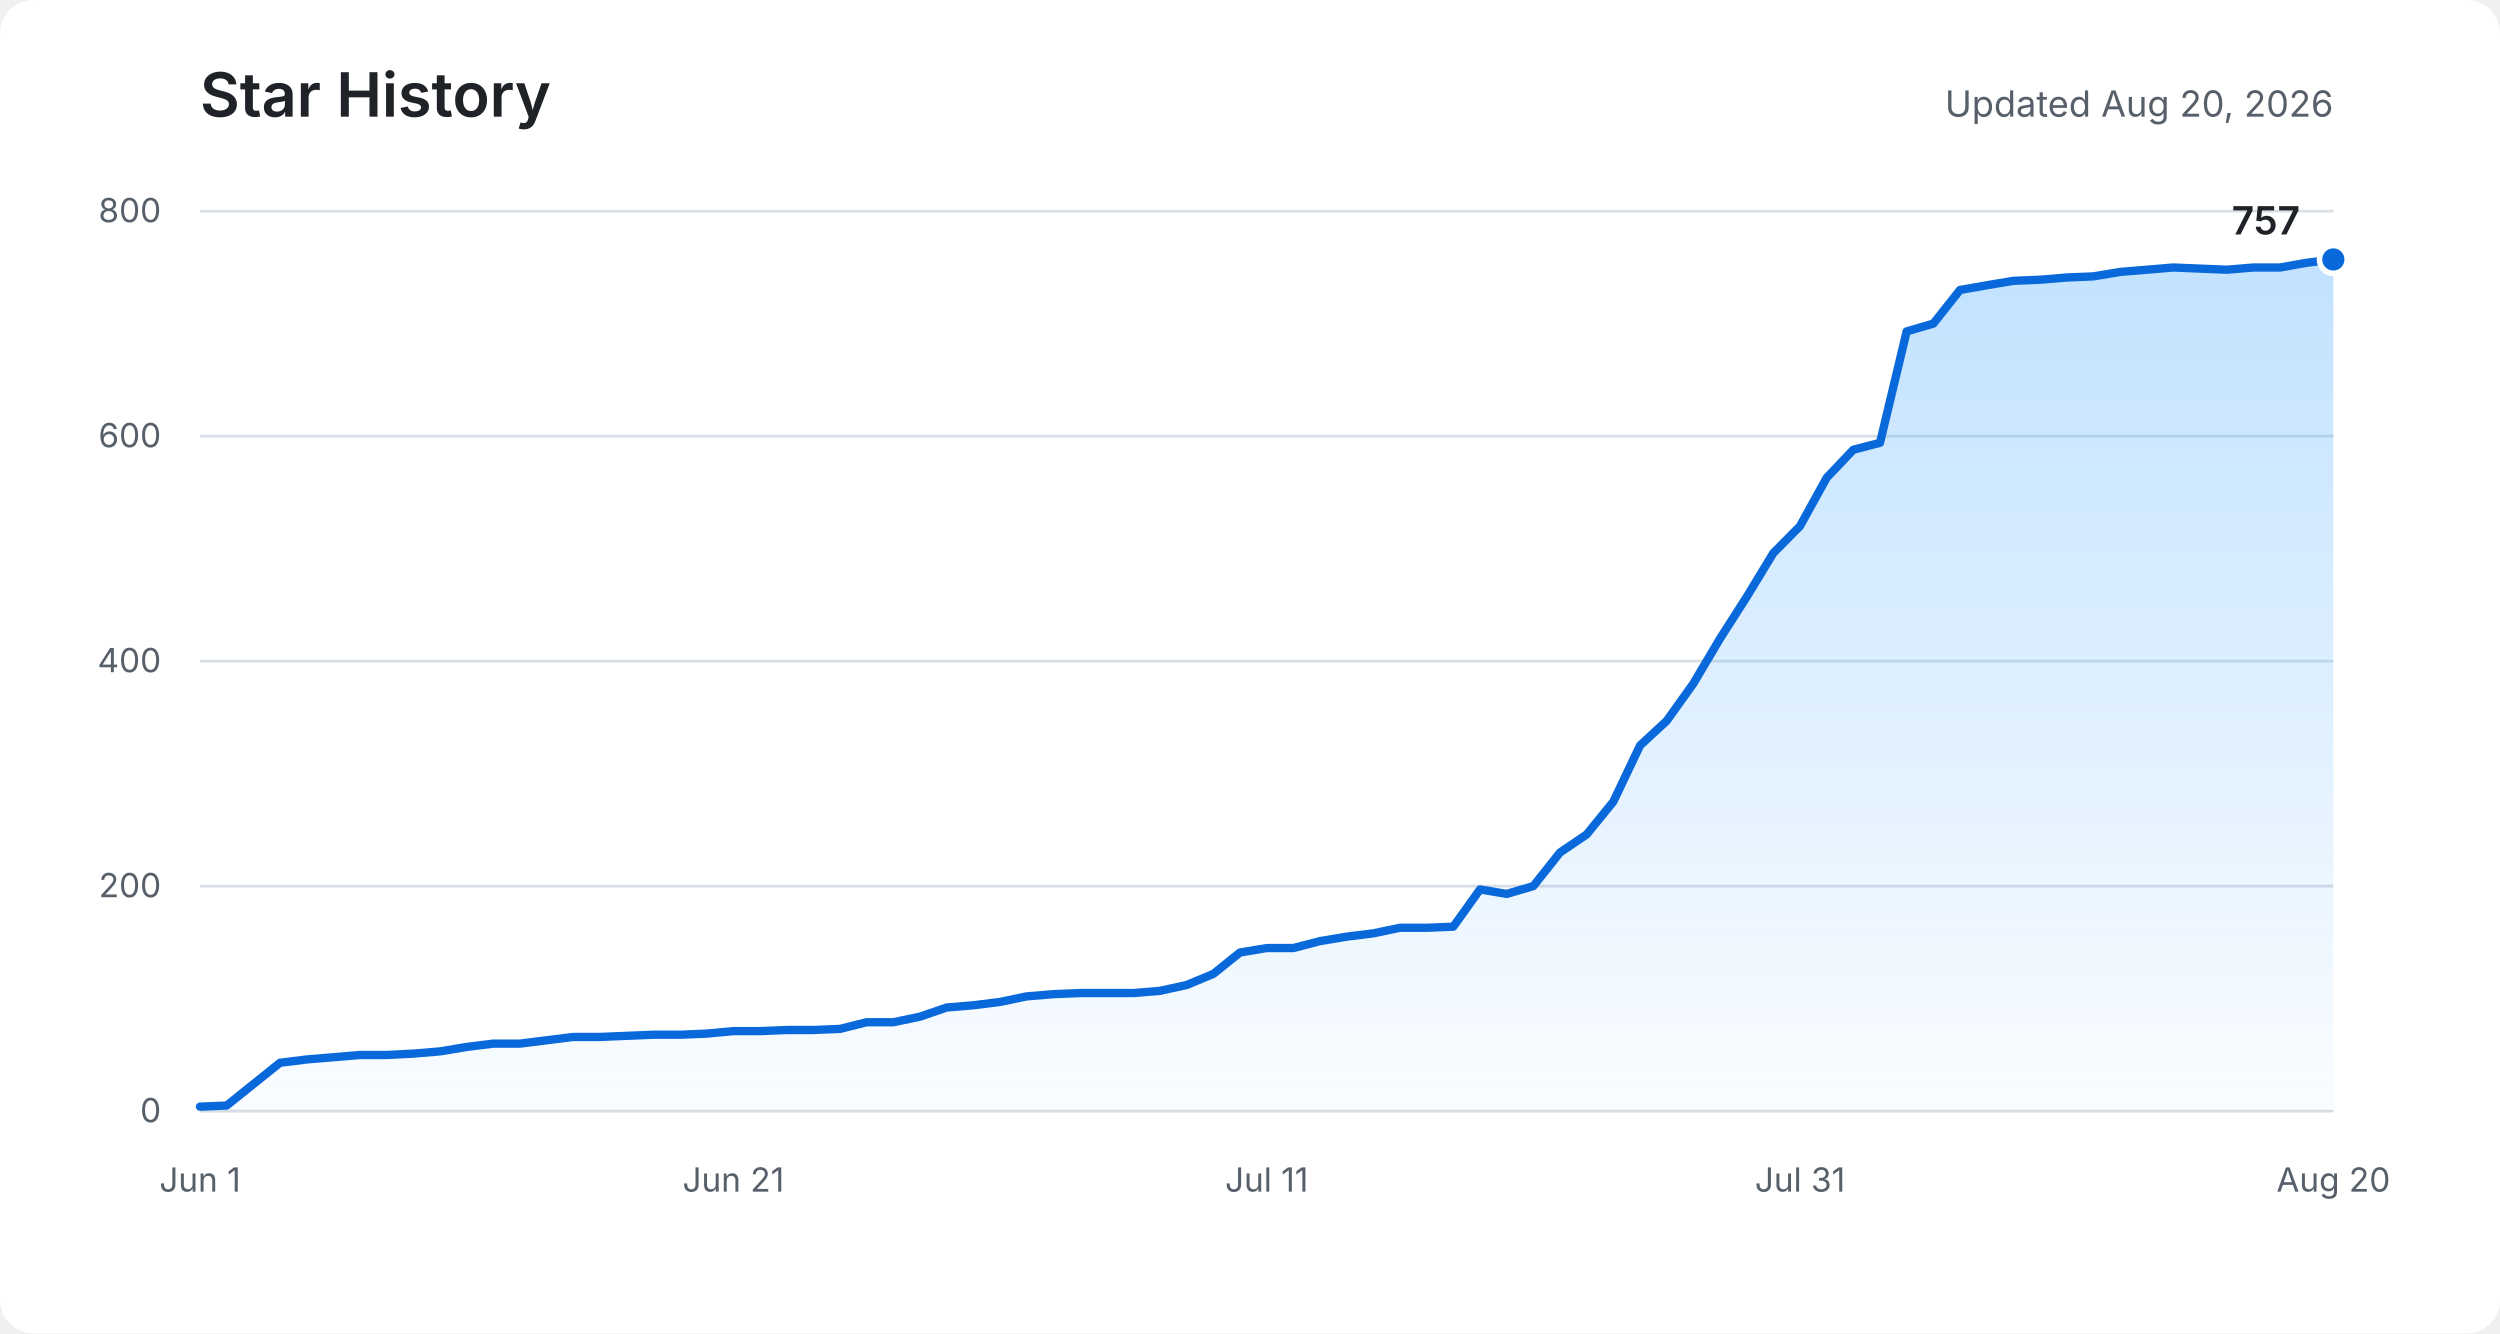
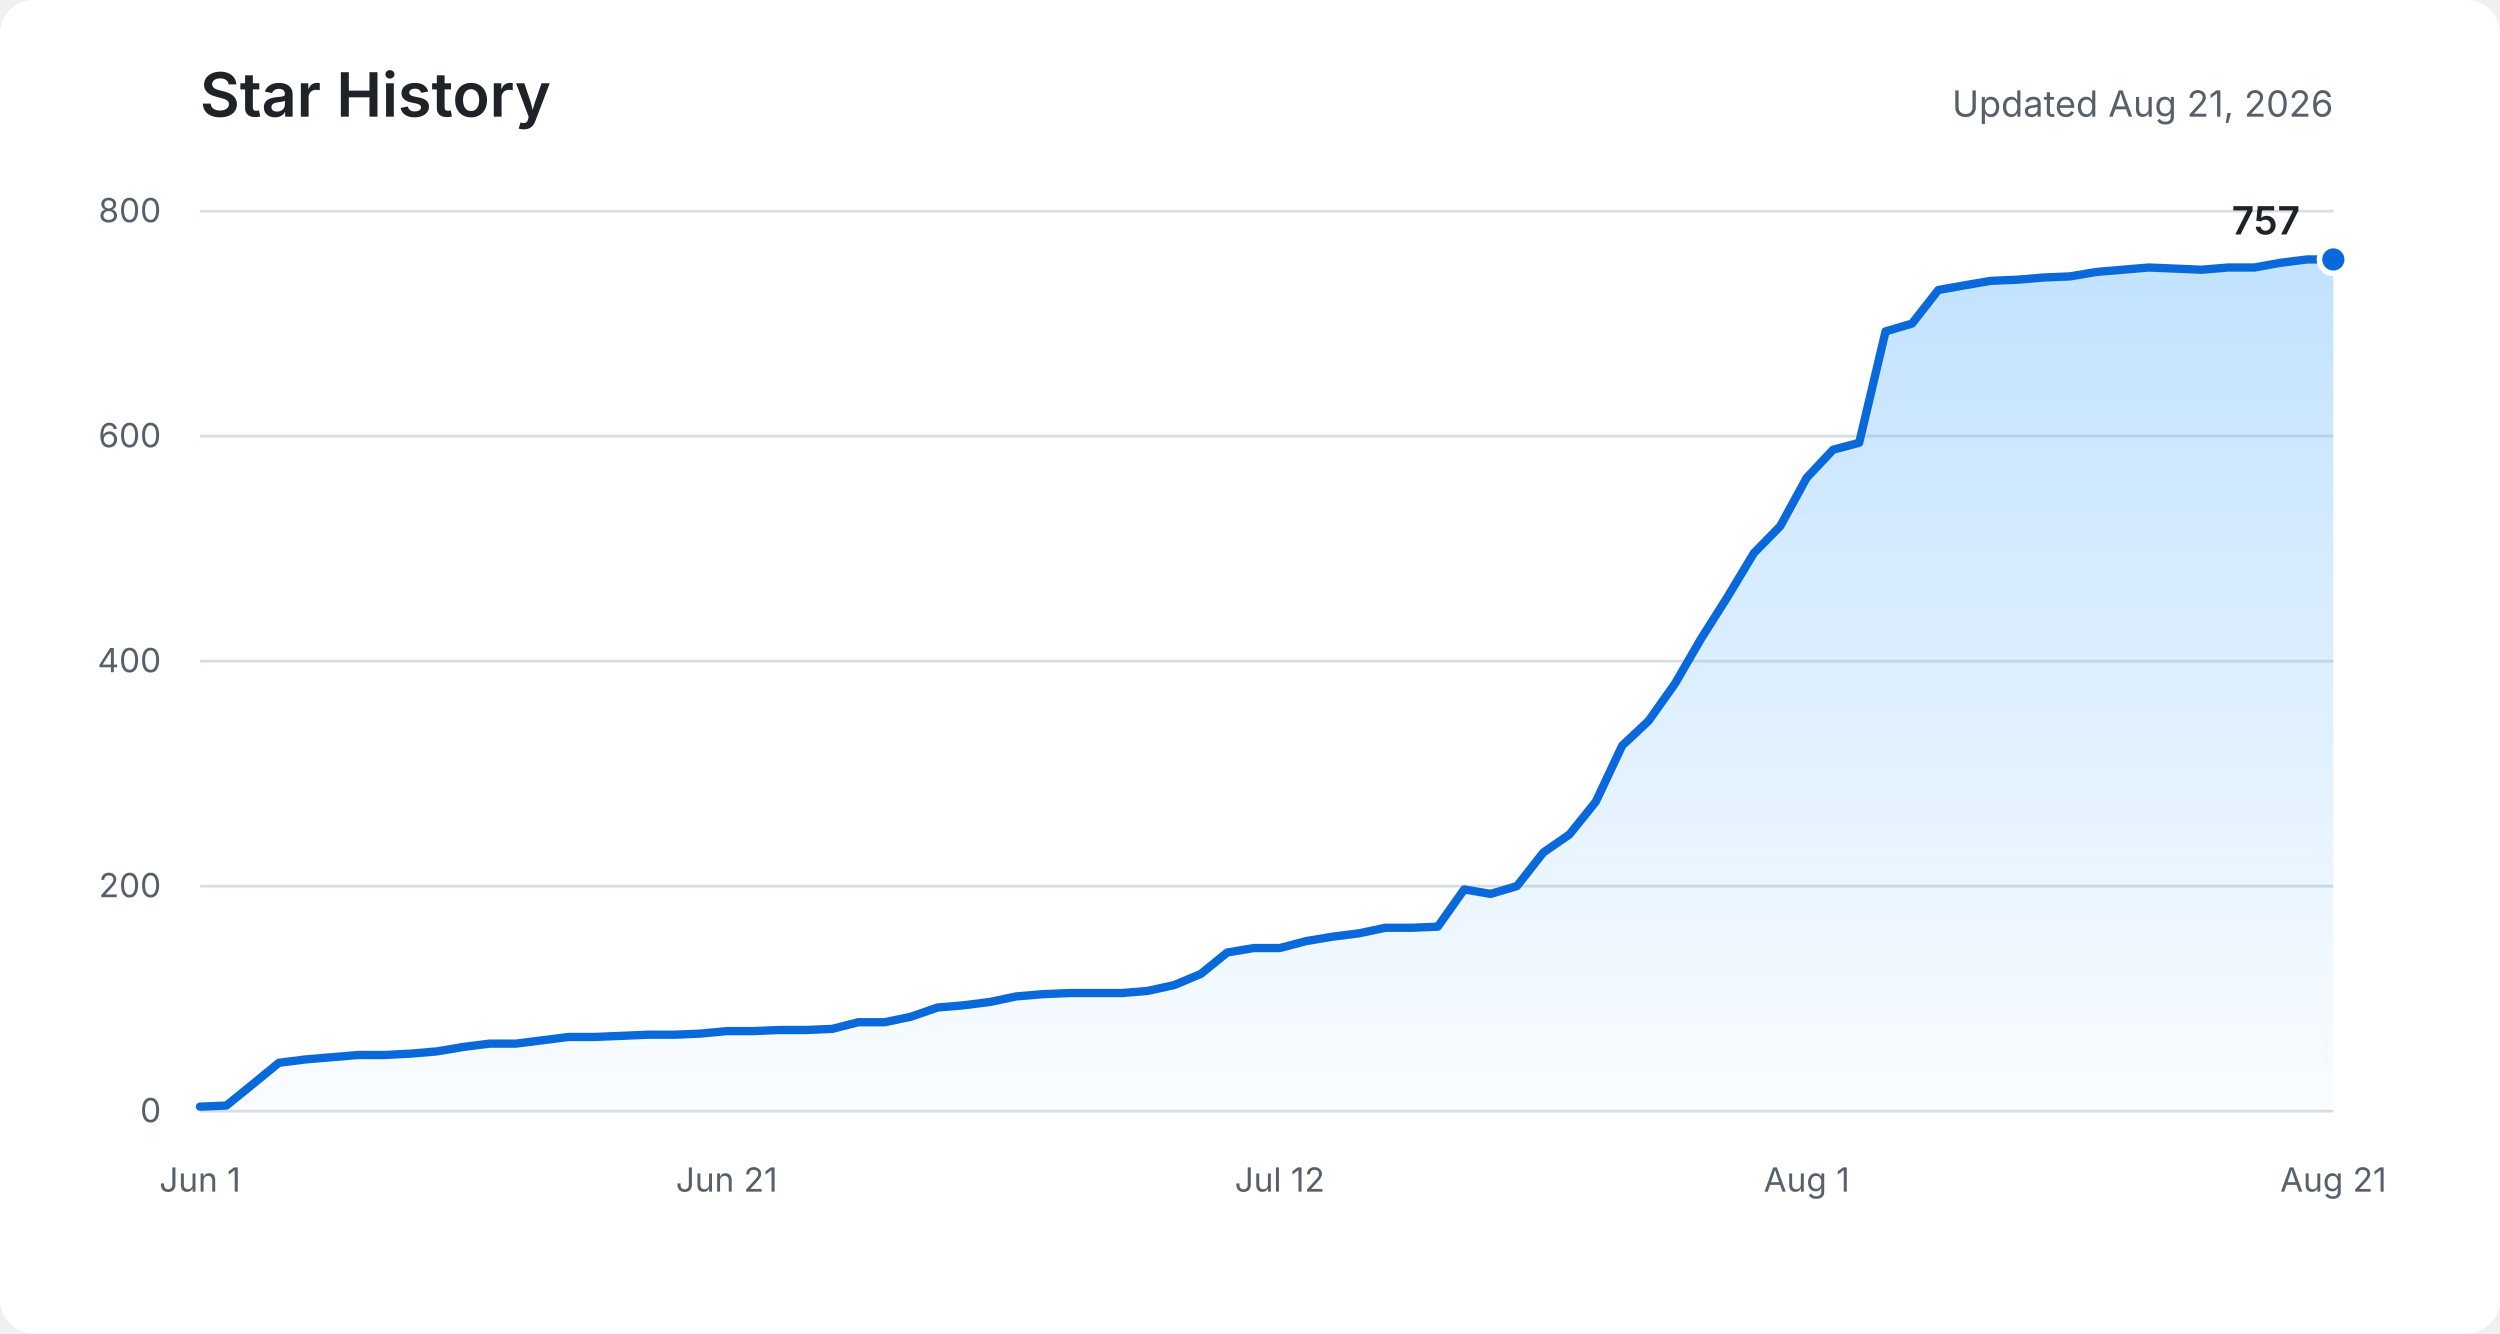
<svg xmlns="http://www.w3.org/2000/svg" role="img" aria-labelledby="title description" viewBox="0 0 900 480">
  <defs>
    <linearGradient id="area" x1="0" y1="0" x2="0" y2="1">
      <stop offset="0%" stop-color="#54aeff" stop-opacity="0.36" />
      <stop offset="100%" stop-color="#54aeff" stop-opacity="0.03" />
    </linearGradient>
  </defs>
  <rect fill="#ffffff" width="900" height="480" rx="12" />
  <text fill="#1f2328" x="72" y="42" font-family="-apple-system, BlinkMacSystemFont, Segoe UI, sans-serif" font-size="22" font-weight="600">Star History</text>
-   <text fill="#57606a" x="840" y="42" text-anchor="end" font-family="-apple-system, BlinkMacSystemFont, Segoe UI, sans-serif" font-size="13">Updated Aug 20, 2026</text>
+   <text fill="#57606a" x="840" y="42" text-anchor="end" font-family="-apple-system, BlinkMacSystemFont, Segoe UI, sans-serif" font-size="13">Updated Aug 21, 2026</text>
  <g fill="none" stroke="#d8dee4" stroke-width="1">
    <path d="M72 400H840" />
    <path d="M72 319H840" />
    <path d="M72 238H840" />
    <path d="M72 157H840" />
    <path d="M72 76H840" />
  </g>
  <g fill="#57606a" font-family="-apple-system, BlinkMacSystemFont, Segoe UI, sans-serif" font-size="12">
    <text x="58" y="404" text-anchor="end">0</text>
    <text x="58" y="323" text-anchor="end">200</text>
    <text x="58" y="242" text-anchor="end">400</text>
    <text x="58" y="161" text-anchor="end">600</text>
    <text x="58" y="80" text-anchor="end">800</text>
    <text x="72" y="429" text-anchor="middle">Jun 1</text>
-     <text x="264" y="429" text-anchor="middle">Jun 21</text>
-     <text x="456" y="429" text-anchor="middle">Jul 11</text>
-     <text x="648" y="429" text-anchor="middle">Jul 31</text>
-     <text x="840" y="429" text-anchor="middle">Aug 20</text>
+     <text x="261.6" y="429" text-anchor="middle">Jun 21</text>
+     <text x="460.7" y="429" text-anchor="middle">Jul 12</text>
+     <text x="650.4" y="429" text-anchor="middle">Aug 1</text>
+     <text x="840" y="429" text-anchor="middle">Aug 21</text>
  </g>
-   <path fill="url(#area)" d="M72,398.4 L81.6,398 L91.2,390.3 L100.8,382.6 L110.4,381.4 L120,380.6 L129.6,379.8 L139.2,379.8 L148.8,379.3 L158.4,378.5 L168,376.9 L177.6,375.7 L187.2,375.7 L196.8,374.5 L206.4,373.3 L216,373.3 L225.6,372.9 L235.2,372.5 L244.8,372.5 L254.4,372.1 L264,371.2 L273.6,371.2 L283.2,370.8 L292.8,370.8 L302.4,370.4 L312,368 L321.6,368 L331.2,366 L340.8,362.7 L350.4,361.9 L360,360.7 L369.6,358.7 L379.2,357.9 L388.8,357.5 L398.4,357.5 L408,357.5 L417.6,356.7 L427.2,354.6 L436.8,350.6 L446.4,342.9 L456,341.3 L465.6,341.3 L475.2,338.8 L484.8,337.2 L494.4,336 L504,334 L513.6,334 L523.2,333.6 L532.8,320.2 L542.4,321.8 L552,319 L561.6,306.9 L571.2,300.4 L580.8,288.6 L590.4,268.4 L600,259.5 L609.6,246.1 L619.2,229.9 L628.8,214.9 L638.4,199.1 L648,189.4 L657.6,172 L667.2,161.9 L676.8,159.4 L686.4,119.3 L696,116.5 L705.6,104.4 L715.2,102.7 L724.8,101.1 L734.4,100.7 L744,99.9 L753.6,99.5 L763.2,97.9 L772.8,97.1 L782.4,96.3 L792,96.7 L801.6,97.1 L811.2,96.3 L820.8,96.3 L830.4,94.6 L840,93.4 L840,400 L72,400 Z" />
-   <polyline fill="none" stroke="#0969da" stroke-width="3" stroke-linecap="round" stroke-linejoin="round" points="72,398.4 81.6,398 91.2,390.3 100.8,382.6 110.4,381.4 120,380.6 129.6,379.8 139.2,379.8 148.8,379.3 158.4,378.5 168,376.9 177.6,375.7 187.2,375.7 196.8,374.5 206.4,373.3 216,373.3 225.6,372.9 235.2,372.5 244.8,372.5 254.4,372.1 264,371.2 273.6,371.2 283.2,370.8 292.8,370.8 302.4,370.4 312,368 321.6,368 331.2,366 340.8,362.7 350.4,361.9 360,360.7 369.6,358.7 379.2,357.9 388.8,357.5 398.4,357.5 408,357.5 417.6,356.7 427.2,354.6 436.8,350.6 446.4,342.9 456,341.3 465.6,341.3 475.2,338.8 484.8,337.2 494.4,336 504,334 513.6,334 523.2,333.6 532.8,320.2 542.4,321.8 552,319 561.6,306.9 571.2,300.4 580.8,288.6 590.4,268.4 600,259.5 609.6,246.1 619.2,229.9 628.8,214.9 638.4,199.1 648,189.4 657.6,172 667.2,161.9 676.8,159.4 686.4,119.3 696,116.5 705.6,104.4 715.2,102.7 724.8,101.1 734.4,100.7 744,99.9 753.6,99.5 763.2,97.9 772.8,97.1 782.4,96.3 792,96.7 801.6,97.1 811.2,96.3 820.8,96.3 830.4,94.6 840,93.4" />
+   <path fill="url(#area)" d="M72,398.4 L81.5,398 L91,390.3 L100.4,382.6 L109.9,381.4 L119.4,380.6 L128.9,379.8 L138.4,379.8 L147.9,379.3 L157.3,378.5 L166.8,376.9 L176.3,375.7 L185.8,375.7 L195.3,374.5 L204.7,373.3 L214.2,373.3 L223.7,372.9 L233.2,372.5 L242.7,372.5 L252.1,372.1 L261.6,371.2 L271.1,371.2 L280.6,370.8 L290.1,370.8 L299.6,370.4 L309,368 L318.5,368 L328,366 L337.5,362.7 L347,361.9 L356.4,360.7 L365.9,358.7 L375.4,357.9 L384.9,357.5 L394.4,357.5 L403.9,357.5 L413.3,356.7 L422.8,354.6 L432.3,350.6 L441.8,342.9 L451.3,341.3 L460.7,341.3 L470.2,338.8 L479.7,337.2 L489.2,336 L498.7,334 L508.1,334 L517.6,333.6 L527.1,320.2 L536.6,321.8 L546.1,319 L555.6,306.9 L565,300.4 L574.5,288.6 L584,268.4 L593.5,259.5 L603,246.1 L612.4,229.9 L621.9,214.9 L631.4,199.1 L640.9,189.4 L650.4,172 L659.9,161.9 L669.3,159.4 L678.8,119.3 L688.3,116.5 L697.8,104.4 L707.3,102.7 L716.7,101.1 L726.2,100.7 L735.7,99.9 L745.2,99.5 L754.7,97.9 L764.1,97.1 L773.6,96.3 L783.1,96.7 L792.6,97.1 L802.1,96.3 L811.6,96.3 L821,94.6 L830.5,93.4 L840,93.4 L840,400 L72,400 Z" />
+   <polyline fill="none" stroke="#0969da" stroke-width="3" stroke-linecap="round" stroke-linejoin="round" points="72,398.4 81.5,398 91,390.3 100.4,382.6 109.9,381.4 119.4,380.6 128.9,379.8 138.4,379.8 147.9,379.3 157.3,378.5 166.8,376.9 176.3,375.7 185.8,375.7 195.3,374.5 204.7,373.3 214.2,373.3 223.7,372.9 233.2,372.5 242.7,372.5 252.1,372.1 261.6,371.2 271.1,371.2 280.6,370.8 290.1,370.8 299.6,370.4 309,368 318.5,368 328,366 337.5,362.7 347,361.9 356.4,360.7 365.9,358.7 375.4,357.9 384.9,357.5 394.4,357.5 403.9,357.5 413.3,356.7 422.8,354.6 432.3,350.6 441.8,342.9 451.3,341.3 460.7,341.3 470.2,338.8 479.7,337.2 489.2,336 498.7,334 508.1,334 517.6,333.6 527.1,320.2 536.6,321.8 546.1,319 555.6,306.9 565,300.4 574.5,288.6 584,268.4 593.5,259.5 603,246.1 612.4,229.9 621.9,214.9 631.4,199.1 640.9,189.4 650.4,172 659.9,161.9 669.3,159.4 678.8,119.3 688.3,116.5 697.8,104.4 707.3,102.7 716.7,101.1 726.2,100.7 735.7,99.9 745.2,99.5 754.7,97.9 764.1,97.1 773.6,96.3 783.1,96.7 792.6,97.1 802.1,96.3 811.6,96.3 821,94.6 830.5,93.4 840,93.4" />
  <circle fill="#0969da" stroke="#ffffff" cx="840" cy="93.4" r="5" stroke-width="2" />
  <text fill="#1f2328" x="828" y="84.4" text-anchor="end" font-family="-apple-system, BlinkMacSystemFont, Segoe UI, sans-serif" font-size="14" font-weight="600">757</text>
</svg>
